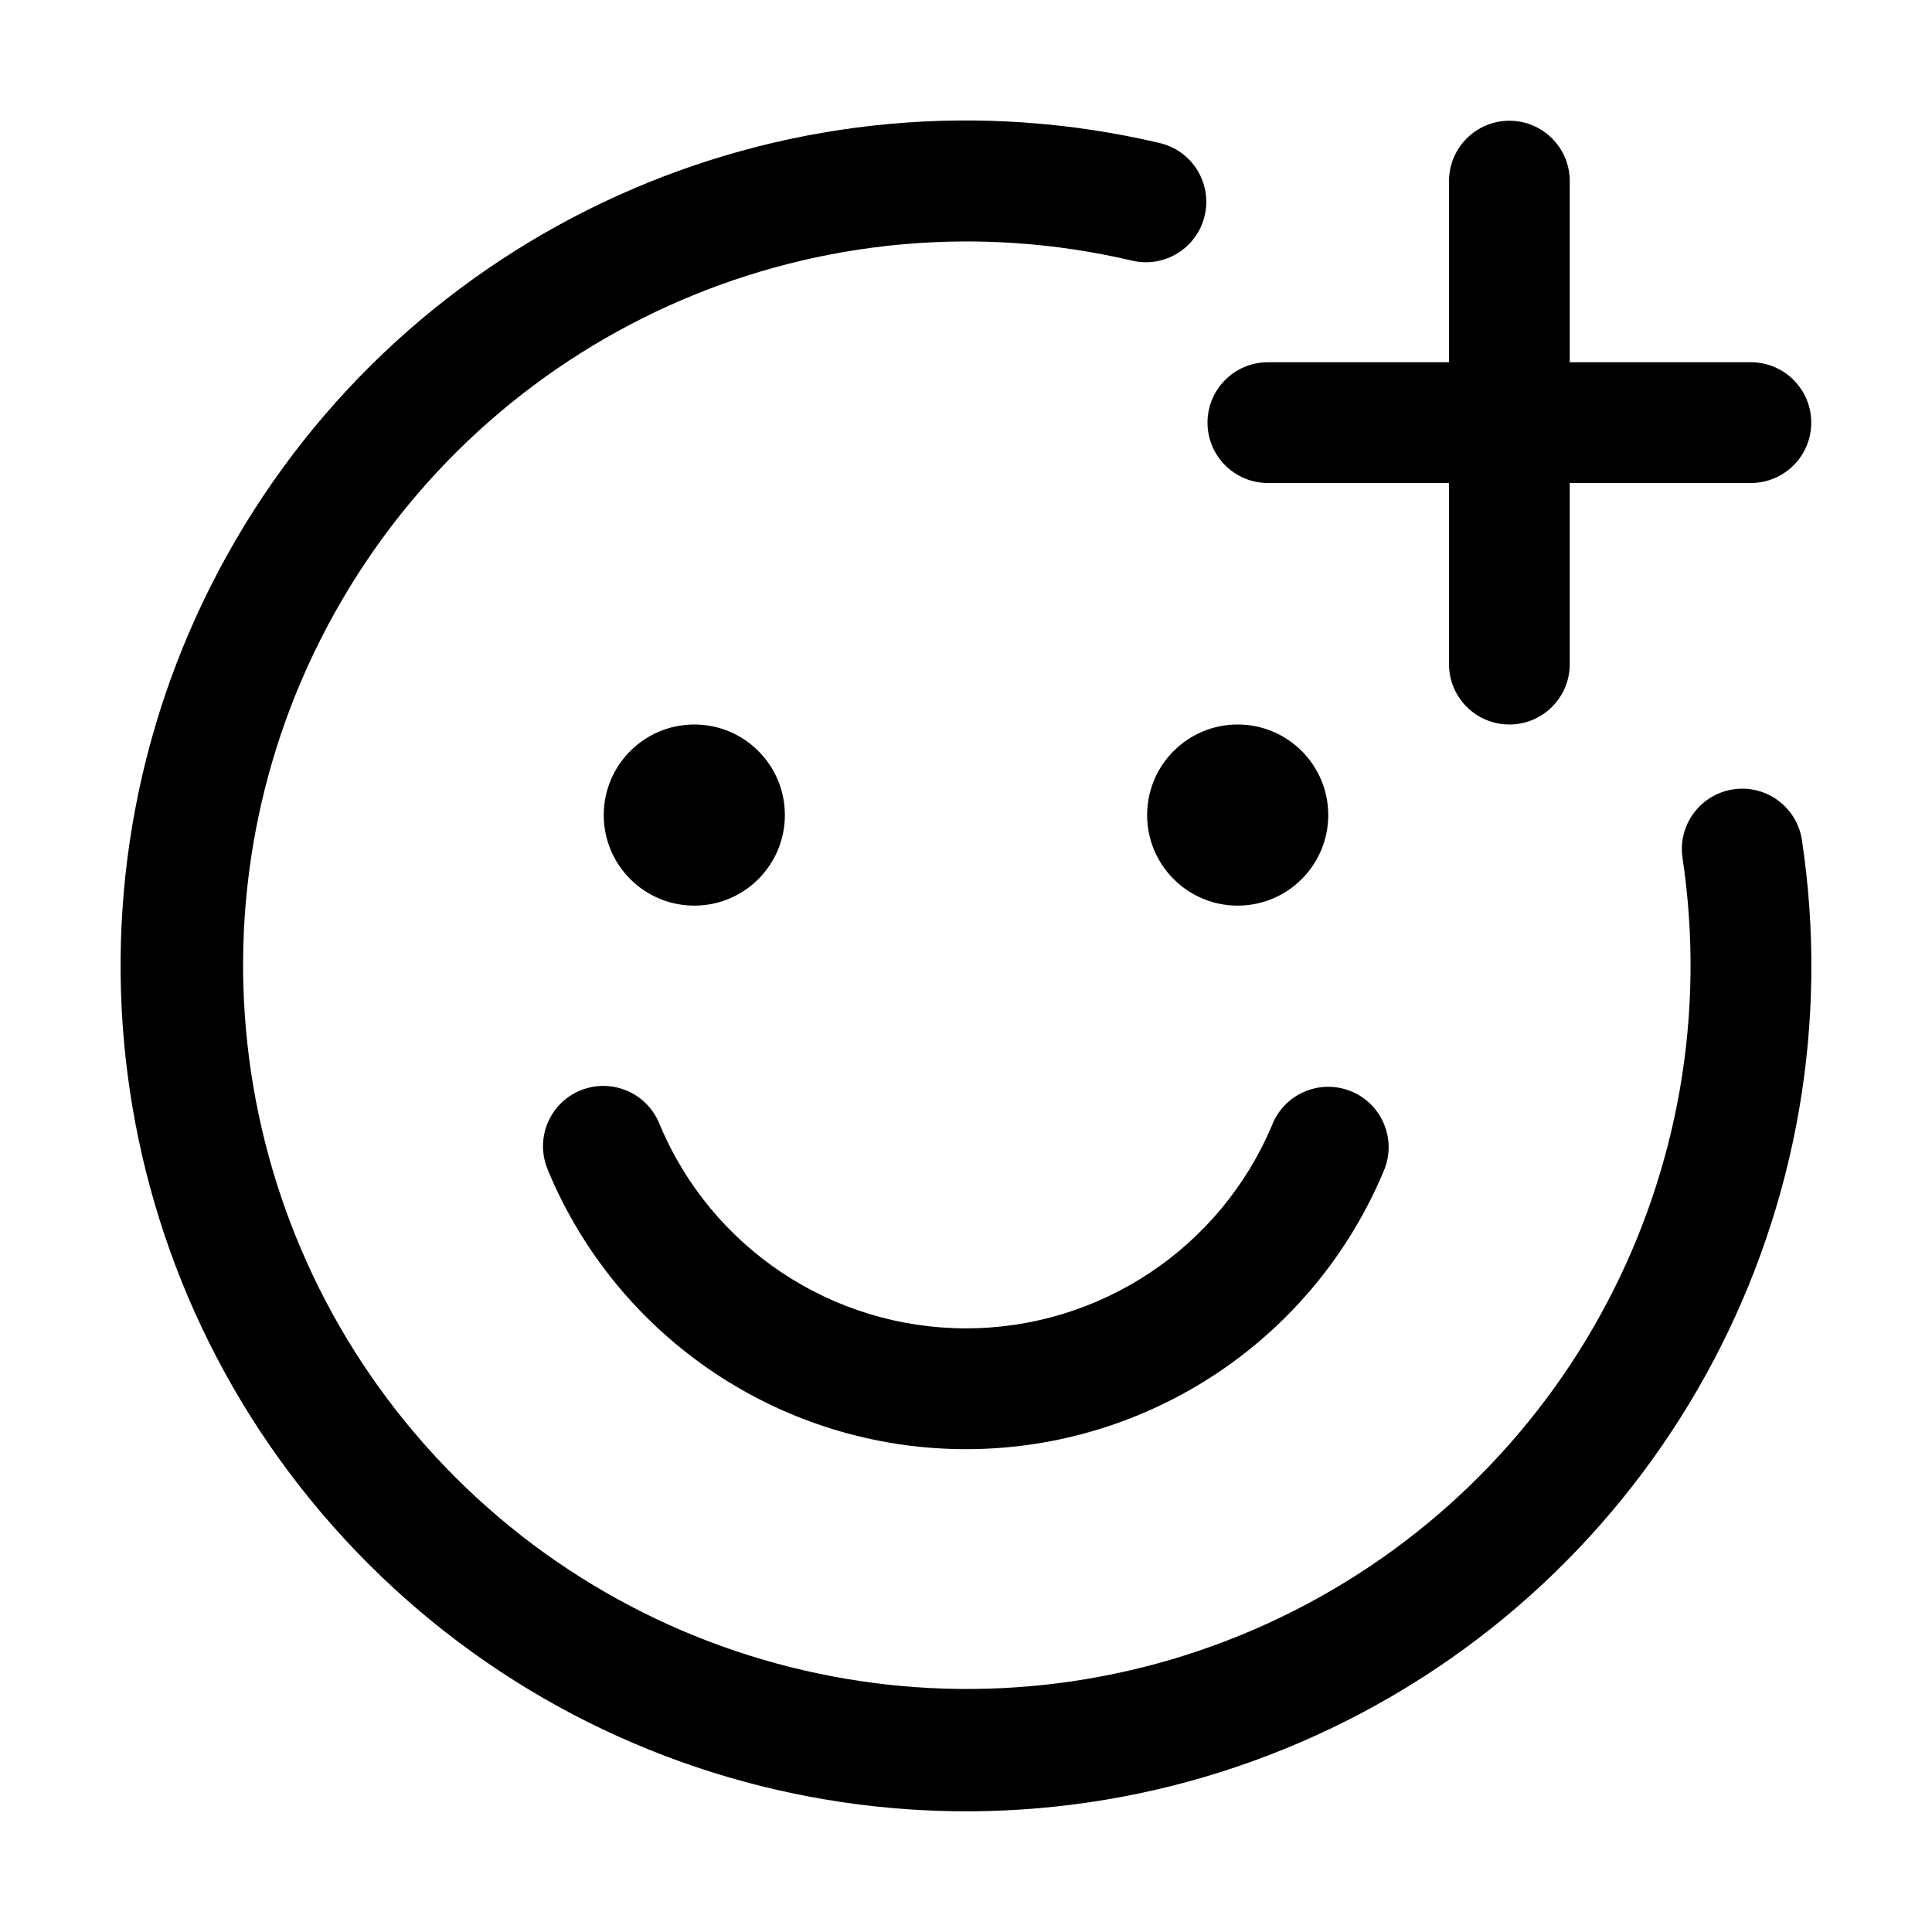
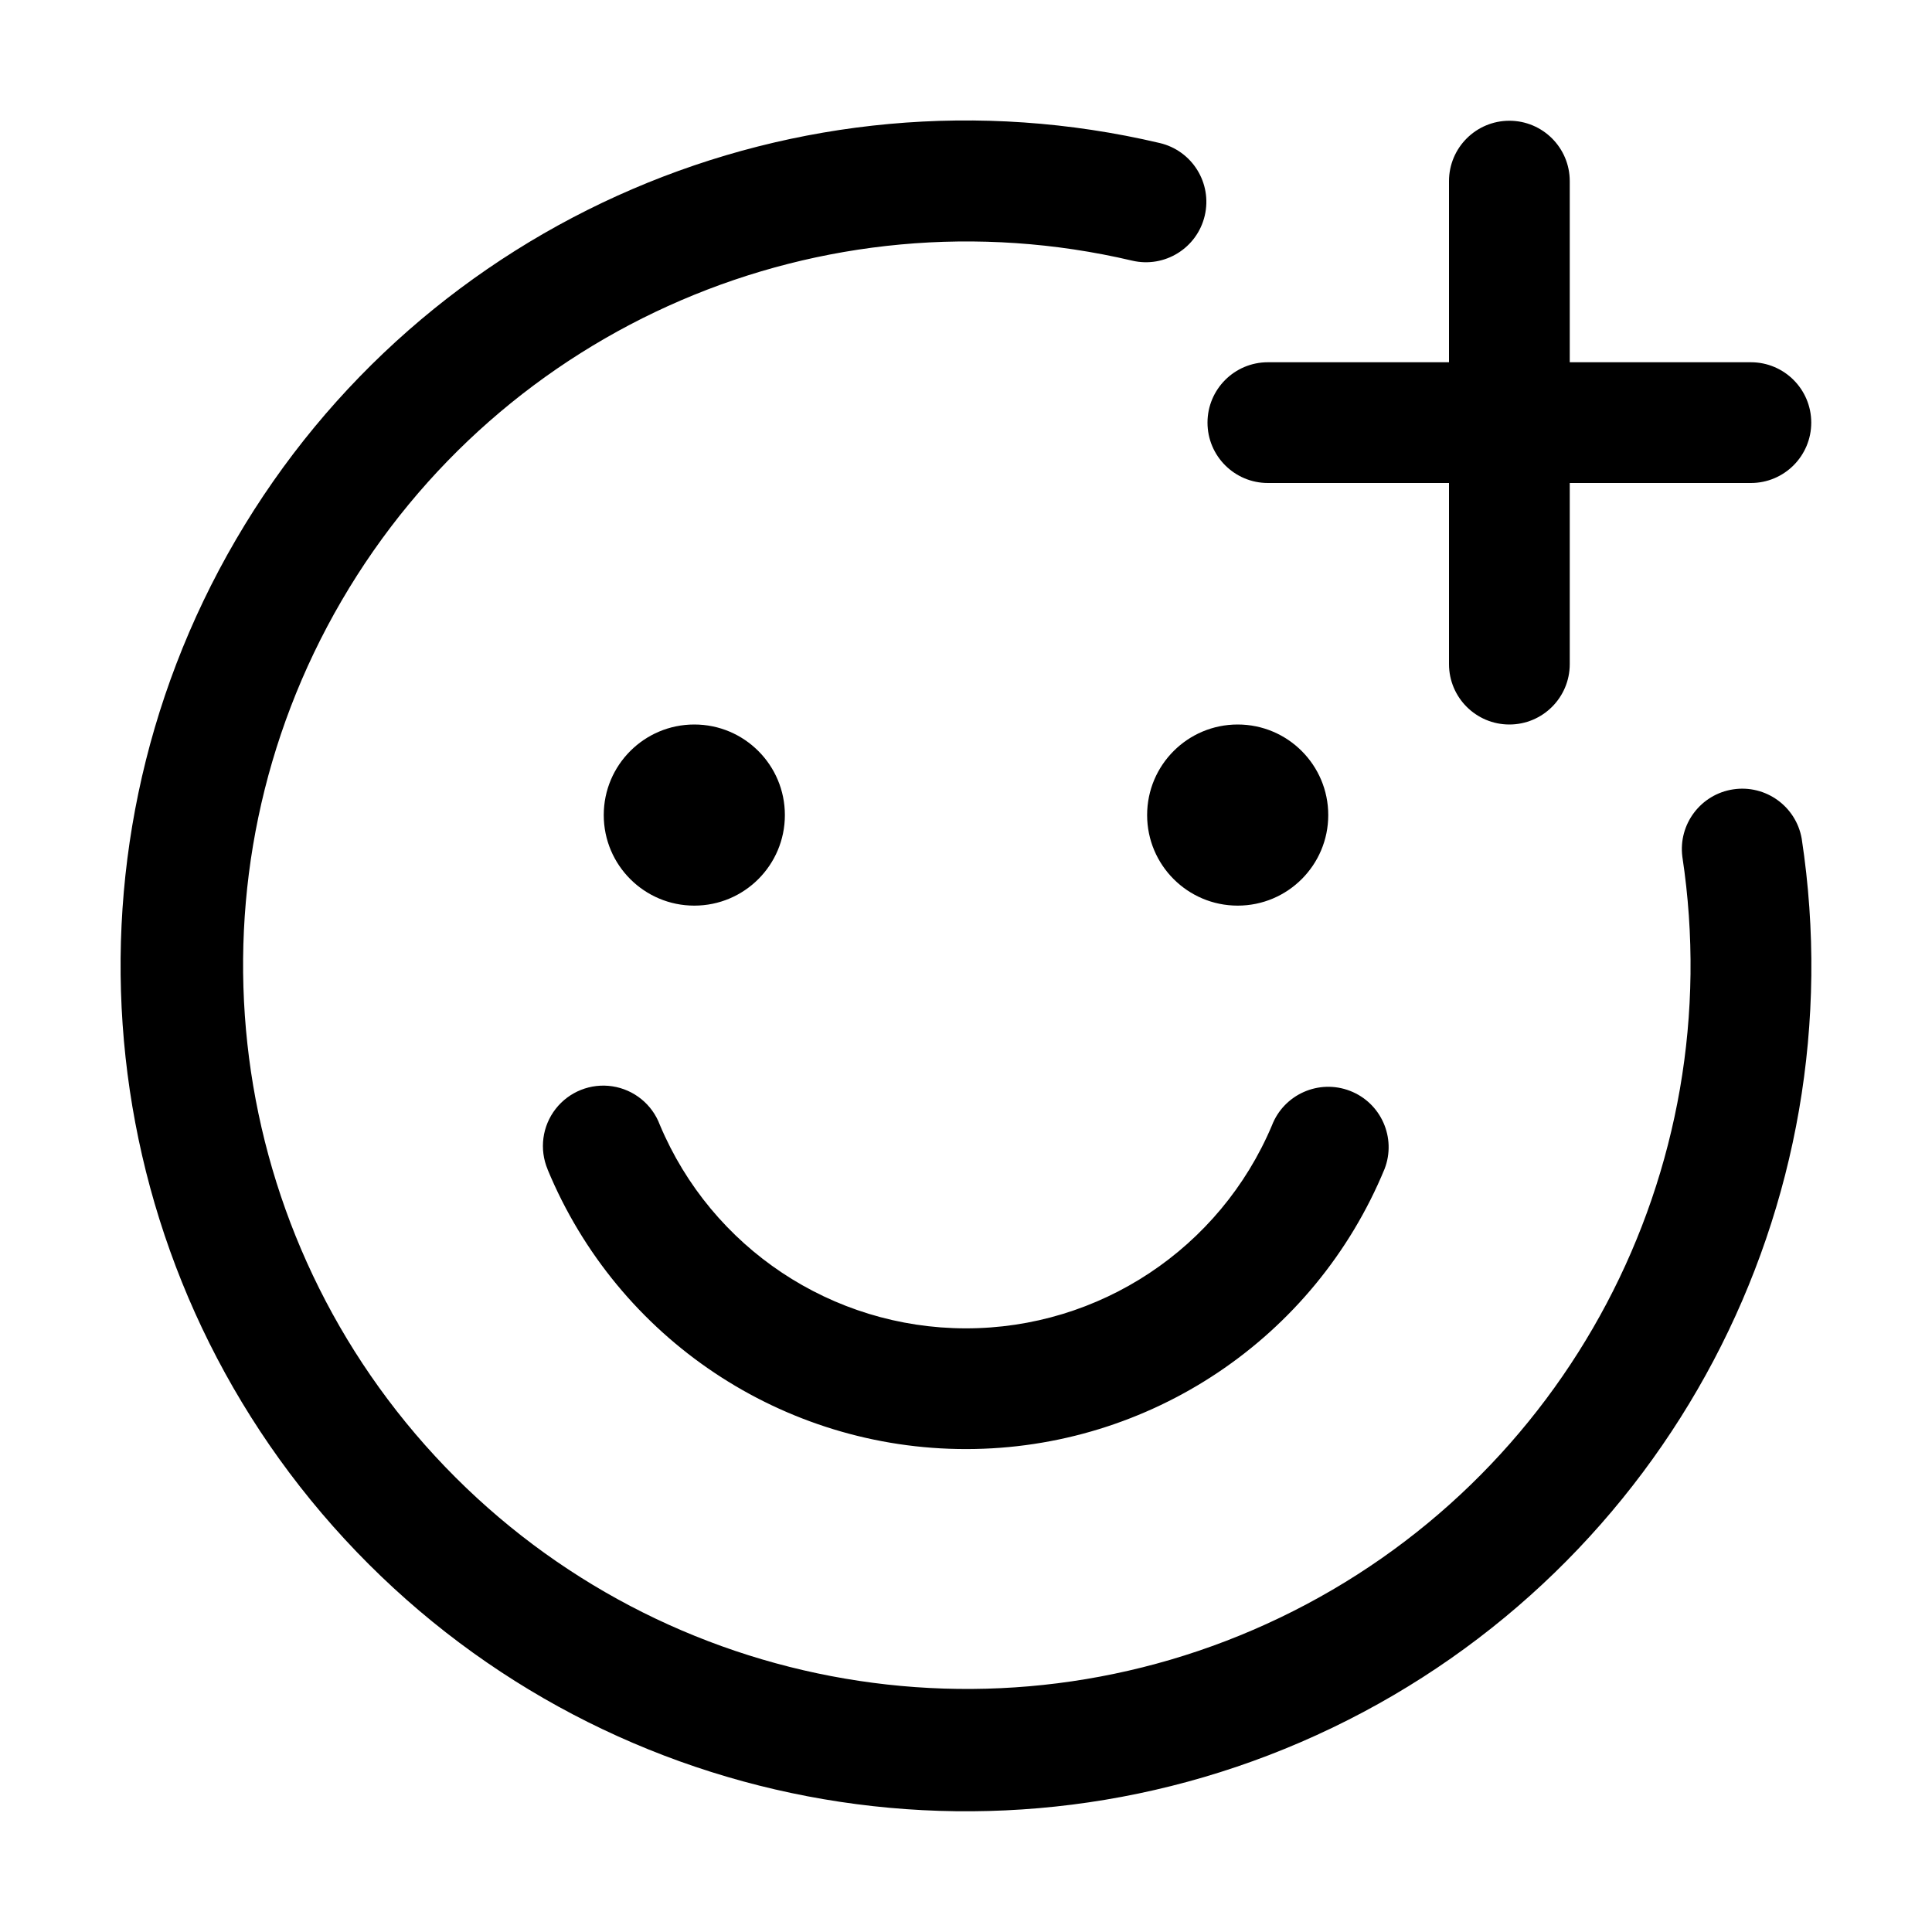
<svg xmlns="http://www.w3.org/2000/svg" width="32" height="32" viewBox="0 0 32 32">
-   <path d="M29.842 13.891a1 1 0 0 0-1.977.299 11.987 11.987 0 1 1-9.114-9.873 1 1 0 0 0 .457-1.948 14.002 14.002 0 1 0 10.634 11.522M11.5 15a1.5 1.5 0 1 0 0-3 1.5 1.5 0 0 0 0 3M20.5 15a1.5 1.5 0 1 0 0-3 1.5 1.5 0 0 0 0 3M21 8h3v3a1 1 0 1 0 2 0V8h3a1 1 0 0 0 0-2h-3V3a1 1 0 0 0-2 0v3h-3a1 1 0 1 0 0 2M9.07 19.37a7.499 7.499 0 0 0 13.863-.009 1 1 0 1 0-1.866-.72 5.5 5.5 0 0 1-10.138-.01 1.002 1.002 0 0 0-1.636-.36 1 1 0 0 0-.222 1.099" />
+   <path d="M29.842 13.891a1 1 0 0 0-1.977.299 11.987 11.987 0 1 1-9.113-9.873 1 1 0 0 0 .457-1.948 14.002 14.002 0 1 0 10.633 11.522M11.5 15a1.5 1.5 0 1 0 0-3 1.5 1.5 0 0 0 0 3M20.5 15a1.5 1.5 0 1 0 0-3 1.5 1.5 0 0 0 0 3M21 8h3v3a1 1 0 0 0 2 0V8h3a1 1 0 1 0 0-2h-3V3a1 1 0 0 0-2 0v3h-3a1 1 0 1 0 0 2M9.07 19.37a7.5 7.5 0 0 0 13.863-.009 1 1 0 1 0-1.866-.72 5.5 5.5 0 0 1-10.138-.01 1 1 0 1 0-1.858.739" />
</svg>
